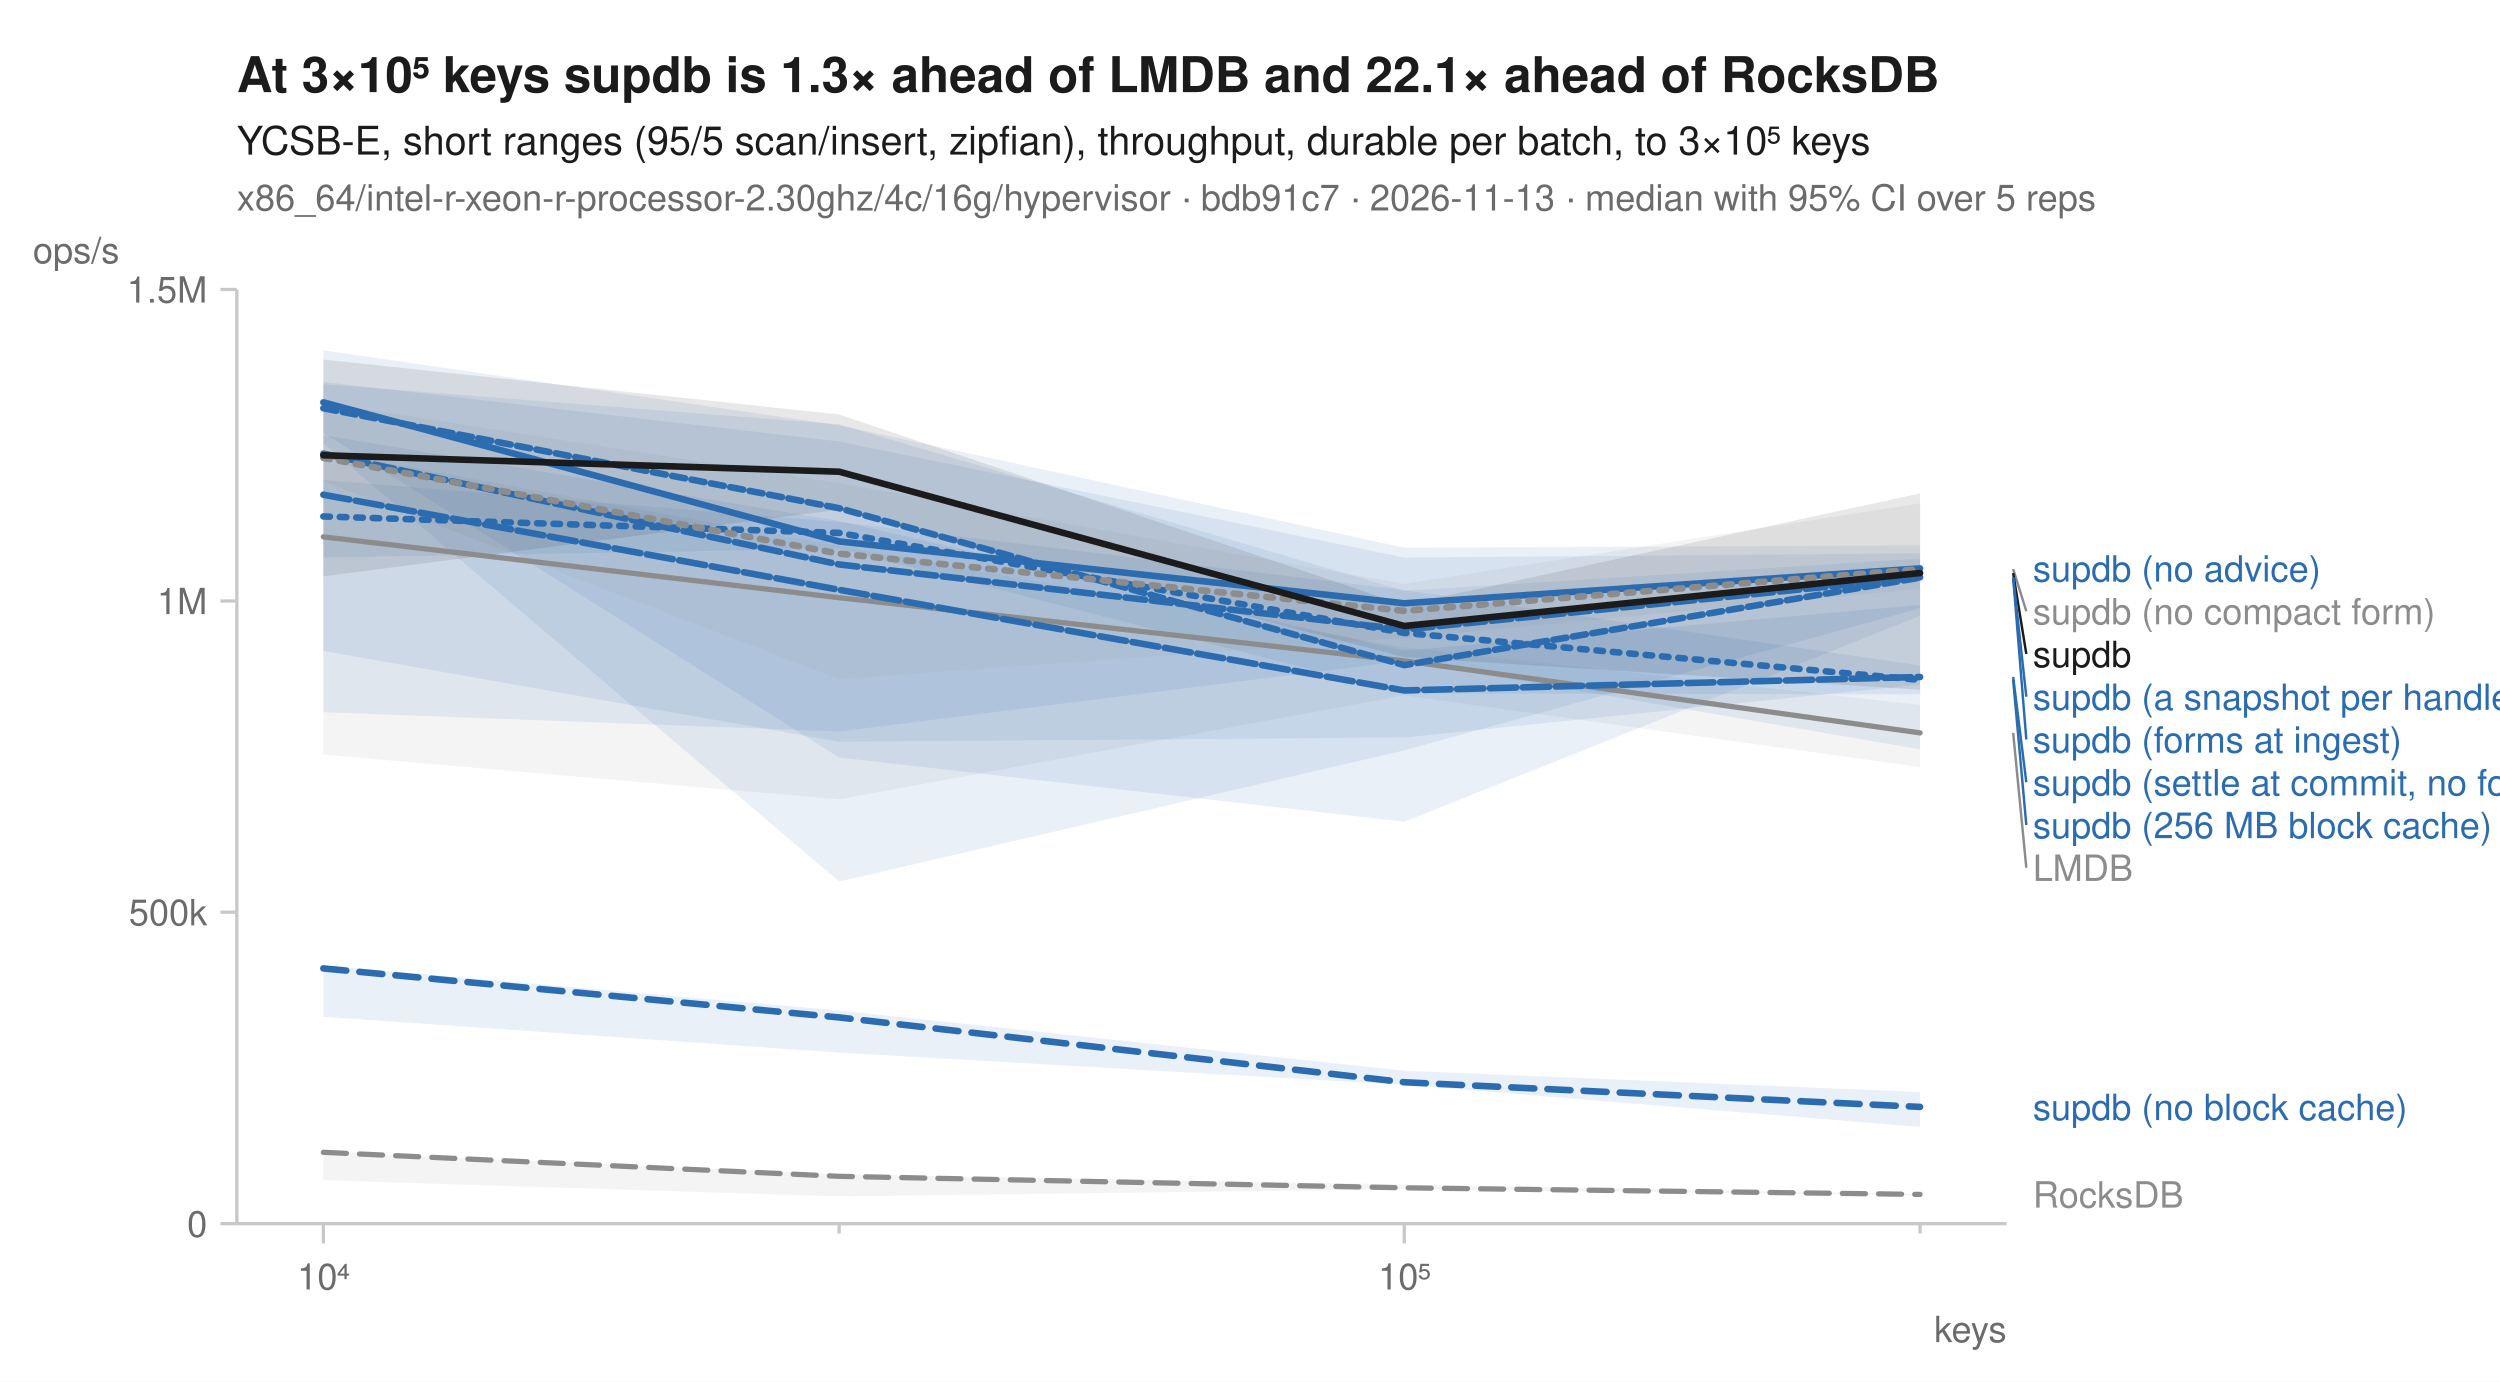
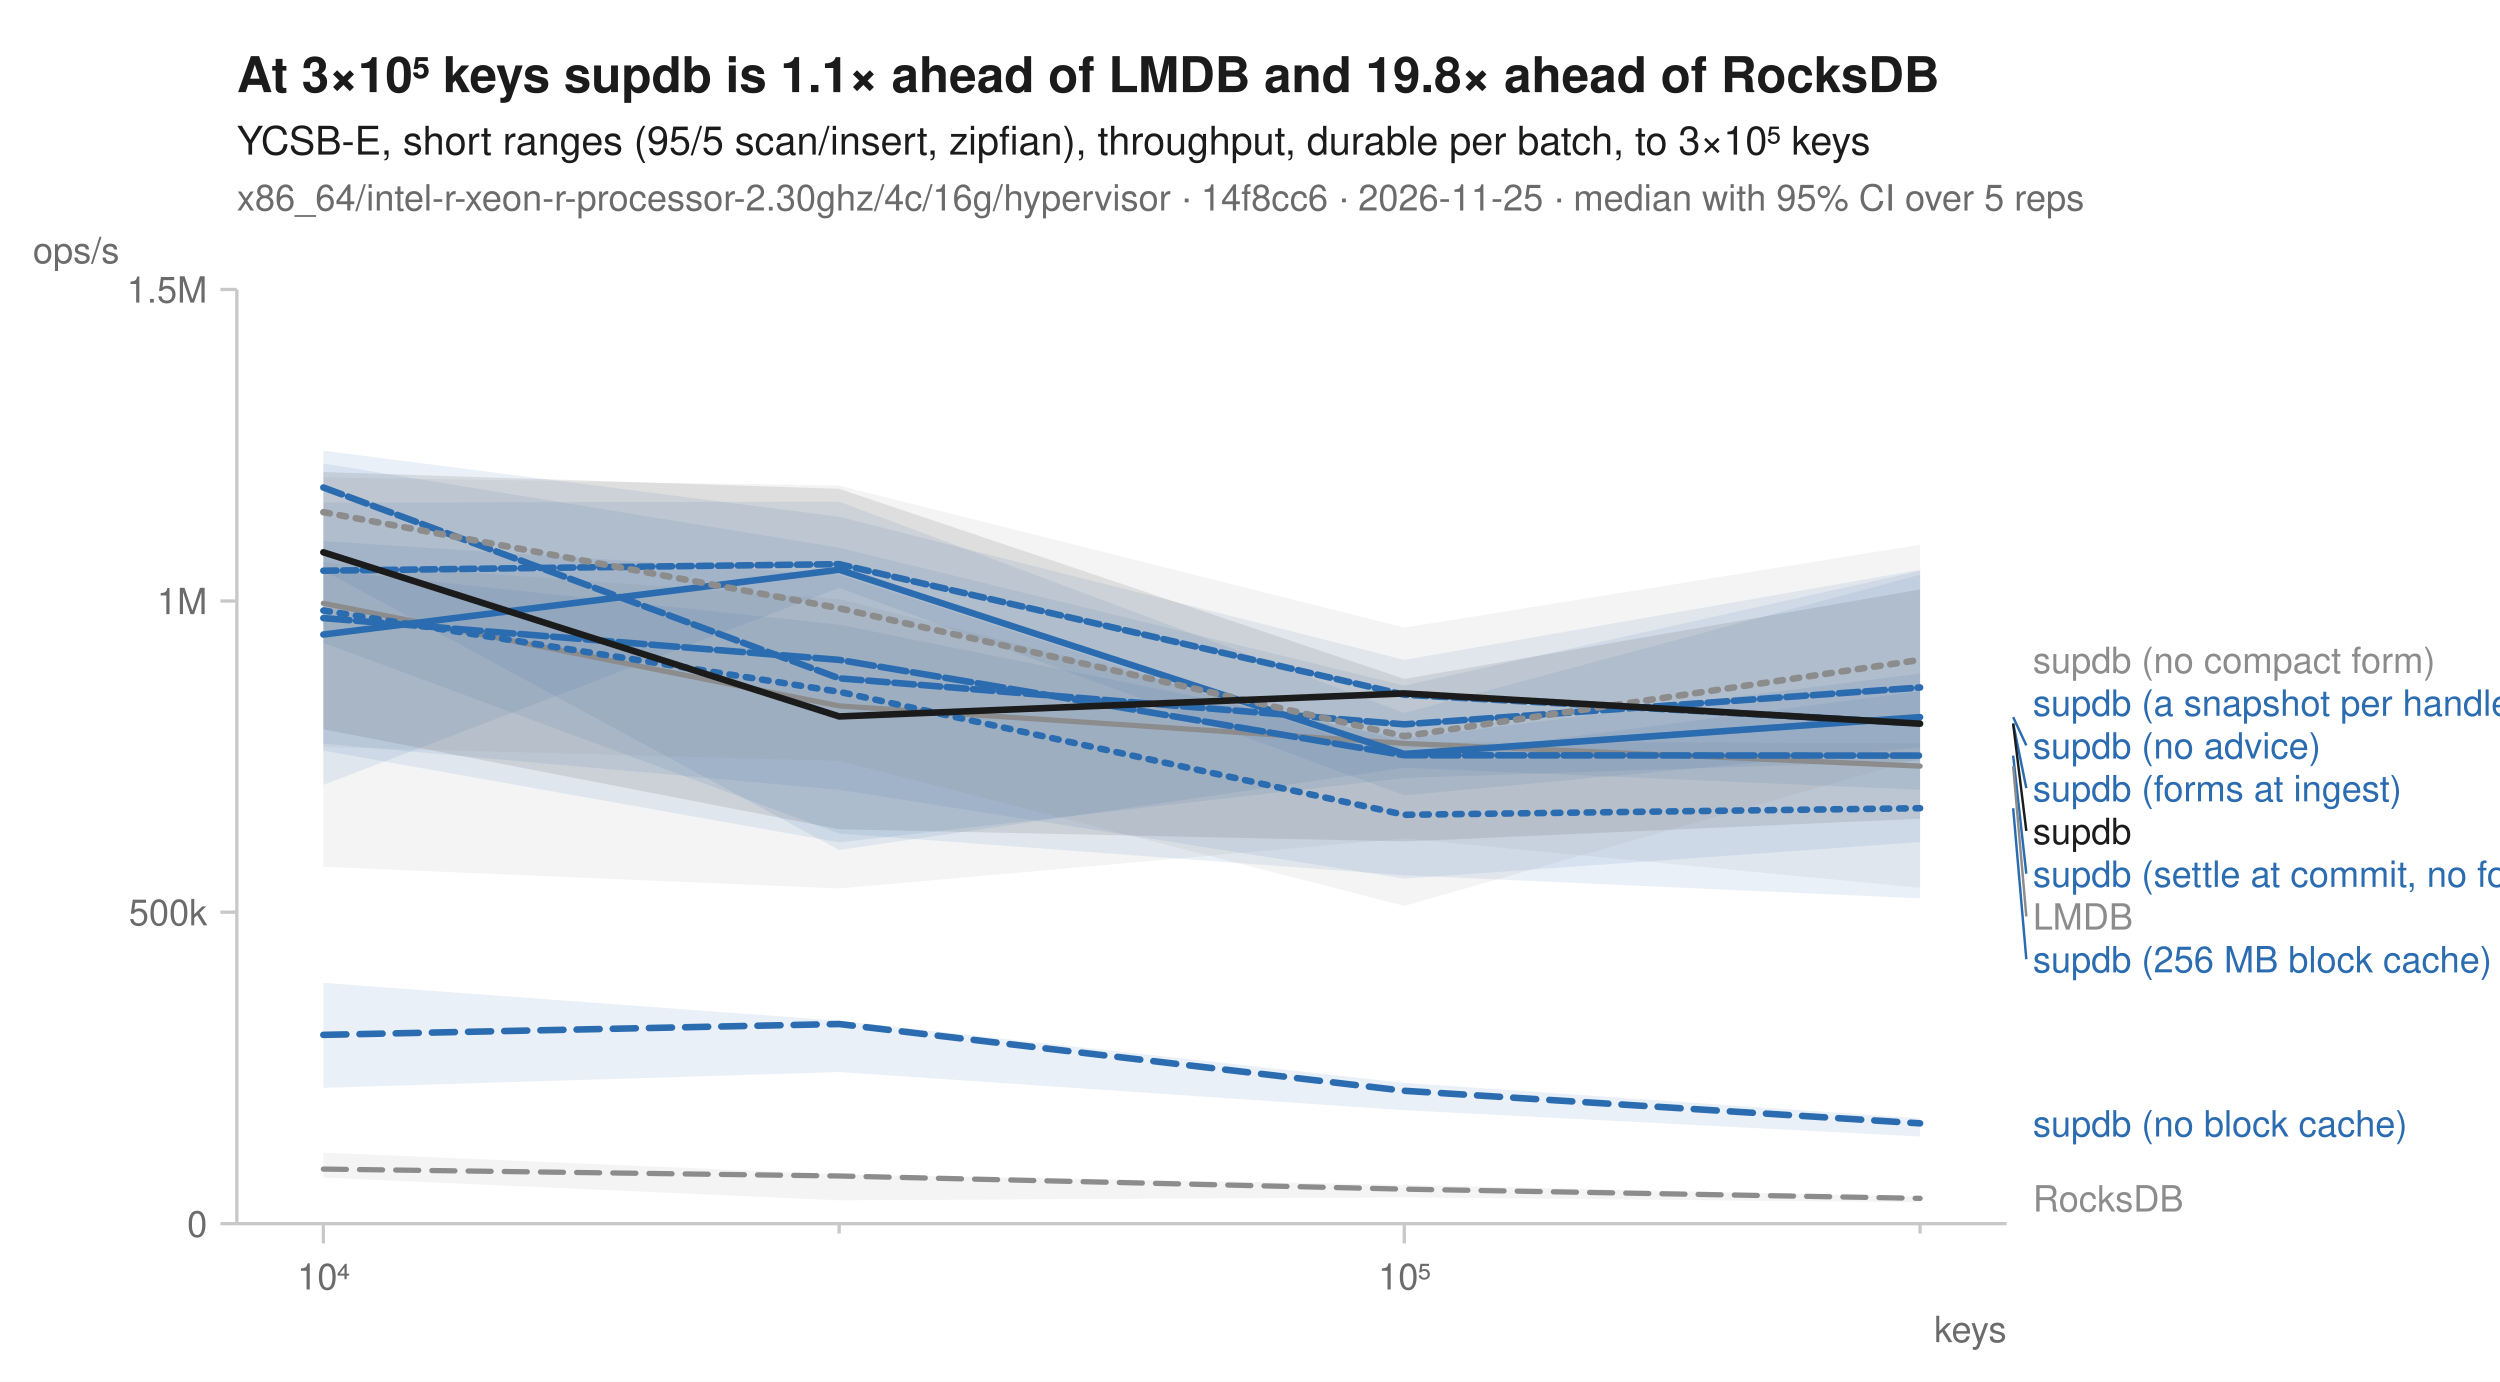
<svg xmlns="http://www.w3.org/2000/svg" width="760" height="420" viewBox="0 0 760 420" font-family="-apple-system, BlinkMacSystemFont, 'Segoe UI', Helvetica, Arial, sans-serif" fill="#1b1b1b">
  <rect width="760" height="420" fill="white" />
-   <text x="72" y="28" font-size="15" font-weight="600">At 3×10⁵ keys supdb is 1.3× ahead of LMDB and 22.1× ahead of RocksDB</text>
+   <text x="72" y="28" font-size="15" font-weight="600">At 3×10⁵ keys supdb is 1.1× ahead of LMDB and 19.8× ahead of RocksDB</text>
  <text x="72" y="47" font-size="12">YCSB-E, short ranges (95/5 scan/insert, zipfian), throughput, durable per batch, to 3×10⁵ keys</text>
-   <text x="72" y="64" font-size="11" fill="#6b6b6b">x86_64/intel-r-xeon-r-processor-2.30ghz/4c/16g/hypervisor · bdb91c7 · 2026-11-13 · median with 95% CI over 5 reps</text>
+   <text x="72" y="64" font-size="11" fill="#6b6b6b">x86_64/intel-r-xeon-r-processor-2.30ghz/4c/16g/hypervisor · 14f8cc6 · 2026-11-25 · median with 95% CI over 5 reps</text>
  <line x1="72" y1="372" x2="610" y2="372" stroke="#c8c8c8" stroke-width="1" />
  <line x1="72" y1="88" x2="72" y2="372" stroke="#c8c8c8" stroke-width="1" />
  <line x1="98.3" y1="372" x2="98.3" y2="378" stroke="#c8c8c8" stroke-width="1" />
  <text x="98.3" y="392" font-size="11" text-anchor="middle" fill="#6b6b6b">10⁴</text>
  <line x1="255.1" y1="372" x2="255.1" y2="375" stroke="#c8c8c8" stroke-width="1" />
  <line x1="426.9" y1="372" x2="426.9" y2="378" stroke="#c8c8c8" stroke-width="1" />
  <text x="426.9" y="392" font-size="11" text-anchor="middle" fill="#6b6b6b">10⁵</text>
  <line x1="583.7" y1="372" x2="583.7" y2="375" stroke="#c8c8c8" stroke-width="1" />
  <text x="610" y="408" font-size="11" text-anchor="end" fill="#6b6b6b">keys</text>
  <line x1="67" y1="372.0" x2="72" y2="372.0" stroke="#c8c8c8" stroke-width="1" />
  <text x="63" y="376.0" font-size="11" text-anchor="end" fill="#6b6b6b">0</text>
  <line x1="67" y1="277.3" x2="72" y2="277.3" stroke="#c8c8c8" stroke-width="1" />
  <text x="63" y="281.3" font-size="11" text-anchor="end" fill="#6b6b6b">500k</text>
  <line x1="67" y1="182.7" x2="72" y2="182.7" stroke="#c8c8c8" stroke-width="1" />
  <text x="63" y="186.7" font-size="11" text-anchor="end" fill="#6b6b6b">1M</text>
  <line x1="67" y1="88.0" x2="72" y2="88.0" stroke="#c8c8c8" stroke-width="1" />
  <text x="63" y="92.0" font-size="11" text-anchor="end" fill="#6b6b6b">1.5M</text>
  <text x="10" y="80" font-size="11" text-anchor="start" fill="#6b6b6b">ops/s</text>
-   <path d="M98.3,350.2 L255.1,357.0 L426.9,360.1 L583.7,363.0 L583.7,363.4 L426.9,361.5 L255.1,363.7 L98.3,358.8 Z" fill="#8c8c8c" fill-opacity="0.10" />
-   <path d="M98.3,137.2 L255.1,166.0 L426.9,196.8 L583.7,214.3 L583.7,233.2 L426.9,211.4 L255.1,243.0 L98.3,229.4 Z" fill="#8c8c8c" fill-opacity="0.10" />
-   <path d="M98.3,145.9 L255.1,158.7 L426.9,179.4 L583.7,202.3 L583.7,211.1 L426.9,210.8 L255.1,166.8 L98.3,169.5 Z" fill="#2b6cb0" fill-opacity="0.10" />
-   <path d="M98.3,293.5 L255.1,307.2 L426.9,325.5 L583.7,332.0 L583.7,342.6 L426.9,329.8 L255.1,320.0 L98.3,309.1 Z" fill="#2b6cb0" fill-opacity="0.10" />
-   <path d="M98.3,116.8 L255.1,129.0 L426.9,179.6 L583.7,169.8 L583.7,187.2 L426.9,249.8 L255.1,230.3 L98.3,131.6 Z" fill="#2b6cb0" fill-opacity="0.10" />
-   <path d="M98.3,106.5 L255.1,129.3 L426.9,166.5 L583.7,165.8 L583.7,227.8 L426.9,200.9 L255.1,222.4 L98.3,216.5 Z" fill="#2b6cb0" fill-opacity="0.10" />
-   <path d="M98.3,132.3 L255.1,158.4 L426.9,197.8 L583.7,183.9 L583.7,208.1 L426.9,224.2 L255.1,225.5 L98.3,197.9 Z" fill="#2b6cb0" fill-opacity="0.10" />
-   <path d="M98.3,116.1 L255.1,134.2 L426.9,169.5 L583.7,168.2 L583.7,184.9 L426.9,228.1 L255.1,268.0 L98.3,134.8 Z" fill="#2b6cb0" fill-opacity="0.10" />
-   <path d="M98.3,122.5 L255.1,146.9 L426.9,177.5 L583.7,153.0 L583.7,179.0 L426.9,193.9 L255.1,206.5 L98.3,146.3 Z" fill="#8c8c8c" fill-opacity="0.10" />
-   <path d="M98.3,109.3 L255.1,126.0 L426.9,183.9 L583.7,150.0 L583.7,209.7 L426.9,199.8 L255.1,154.9 L98.3,175.2 Z" fill="#1b1b1b" fill-opacity="0.10" />
-   <path d="M98.3,350.3 L255.1,357.6 L426.9,361.1 L583.7,363.1 " fill="none" stroke="#8c8c8c" stroke-width="1.6" stroke-linejoin="round" stroke-linecap="round" stroke-dasharray="7,4" />
-   <path d="M98.3,163.2 L255.1,181.7 L426.9,200.9 L583.7,222.8 " fill="none" stroke="#8c8c8c" stroke-width="1.6" stroke-linejoin="round" stroke-linecap="round" />
-   <path d="M98.3,157.0 L255.1,162.0 L426.9,192.4 L583.7,206.7 " fill="none" stroke="#2b6cb0" stroke-width="2" stroke-linejoin="round" stroke-linecap="round" stroke-dasharray="2,3" />
-   <path d="M98.3,294.4 L255.1,309.3 L426.9,329.0 L583.7,336.5 " fill="none" stroke="#2b6cb0" stroke-width="2" stroke-linejoin="round" stroke-linecap="round" stroke-dasharray="7,4" />
-   <path d="M98.3,122.3 L255.1,164.6 L426.9,183.4 L583.7,172.8 " fill="none" stroke="#2b6cb0" stroke-width="2" stroke-linejoin="round" stroke-linecap="round" />
-   <path d="M98.3,137.9 L255.1,171.6 L426.9,191.4 L583.7,175.5 " fill="none" stroke="#2b6cb0" stroke-width="2" stroke-linejoin="round" stroke-linecap="round" stroke-dasharray="6,2" />
-   <path d="M98.3,150.4 L255.1,179.3 L426.9,209.9 L583.7,205.8 " fill="none" stroke="#2b6cb0" stroke-width="2" stroke-linejoin="round" stroke-linecap="round" stroke-dasharray="8,2" />
-   <path d="M98.3,124.1 L255.1,154.5 L426.9,202.2 L583.7,175.6 " fill="none" stroke="#2b6cb0" stroke-width="2" stroke-linejoin="round" stroke-linecap="round" stroke-dasharray="4,2" />
-   <path d="M98.3,139.2 L255.1,168.3 L426.9,185.7 L583.7,173.0 " fill="none" stroke="#8c8c8c" stroke-width="2" stroke-linejoin="round" stroke-linecap="round" stroke-dasharray="2,3" />
-   <path d="M98.3,138.4 L255.1,143.4 L426.9,190.3 L583.7,174.2 " fill="none" stroke="#1b1b1b" stroke-width="2" stroke-linejoin="round" stroke-linecap="round" />
-   <text x="618.0" y="176.8" font-size="11" fill="#2b6cb0">supdb (no advice)</text>
-   <line x1="612.0" y1="173.0" x2="616.0" y2="185.8" stroke="#8c8c8c" stroke-width="0.75" />
-   <text x="618.0" y="189.8" font-size="11" fill="#8c8c8c">supdb (no compact form)</text>
-   <line x1="612.0" y1="174.2" x2="616.0" y2="198.8" stroke="#1b1b1b" stroke-width="0.75" />
-   <text x="618.0" y="202.8" font-size="11" fill="#1b1b1b">supdb</text>
-   <line x1="612.0" y1="175.5" x2="616.0" y2="211.8" stroke="#2b6cb0" stroke-width="0.75" />
-   <text x="618.0" y="215.8" font-size="11" fill="#2b6cb0">supdb (a snapshot per handle)</text>
-   <line x1="612.0" y1="175.6" x2="616.0" y2="224.8" stroke="#2b6cb0" stroke-width="0.75" />
-   <text x="618.0" y="228.8" font-size="11" fill="#2b6cb0">supdb (forms at ingest)</text>
-   <line x1="612.0" y1="205.8" x2="616.0" y2="237.8" stroke="#2b6cb0" stroke-width="0.75" />
-   <text x="618.0" y="241.8" font-size="11" fill="#2b6cb0">supdb (settle at commit, no forms)</text>
-   <line x1="612.0" y1="206.7" x2="616.0" y2="250.8" stroke="#2b6cb0" stroke-width="0.75" />
-   <text x="618.0" y="254.8" font-size="11" fill="#2b6cb0">supdb (256 MB block cache)</text>
-   <line x1="612.0" y1="222.8" x2="616.0" y2="263.8" stroke="#8c8c8c" stroke-width="0.75" />
-   <text x="618.0" y="267.8" font-size="11" fill="#8c8c8c">LMDB</text>
-   <text x="618.0" y="340.5" font-size="11" fill="#2b6cb0">supdb (no block cache)</text>
-   <text x="618.0" y="367.1" font-size="11" fill="#8c8c8c">RocksDB</text>
+   <path d="M98.3,350.4 L255.1,357.0 L426.9,360.2 L583.7,363.8 L583.7,365.5 L426.9,364.0 L255.1,364.9 L98.3,358.0 Z" fill="#8c8c8c" fill-opacity="0.10" />
+   <path d="M98.3,170.9 L255.1,182.1 L426.9,225.5 L583.7,225.9 L583.7,269.9 L426.9,254.9 L255.1,270.1 L98.3,263.5 Z" fill="#8c8c8c" fill-opacity="0.10" />
+   <path d="M98.3,164.5 L255.1,174.7 L426.9,230.6 L583.7,210.1 L583.7,256.0 L426.9,267.1 L255.1,240.1 L98.3,226.1 Z" fill="#2b6cb0" fill-opacity="0.10" />
+   <path d="M98.3,298.8 L255.1,310.3 L426.9,329.2 L583.7,340.0 L583.7,345.5 L426.9,337.5 L255.1,325.9 L98.3,330.7 Z" fill="#2b6cb0" fill-opacity="0.10" />
+   <path d="M98.3,152.8 L255.1,152.5 L426.9,216.7 L583.7,174.7 L583.7,227.2 L426.9,241.8 L255.1,178.7 L98.3,238.6 Z" fill="#2b6cb0" fill-opacity="0.10" />
+   <path d="M98.3,140.9 L255.1,166.5 L426.9,208.4 L583.7,173.5 L583.7,240.1 L426.9,233.4 L255.1,258.4 L98.3,173.4 Z" fill="#2b6cb0" fill-opacity="0.10" />
+   <path d="M98.3,173.3 L255.1,189.9 L426.9,224.5 L583.7,204.8 L583.7,273.1 L426.9,266.1 L255.1,253.4 L98.3,195.4 Z" fill="#2b6cb0" fill-opacity="0.10" />
+   <path d="M98.3,137.0 L255.1,157.1 L426.9,200.6 L583.7,173.2 L583.7,231.3 L426.9,236.5 L255.1,256.1 L98.3,228.2 Z" fill="#2b6cb0" fill-opacity="0.10" />
+   <path d="M98.3,145.1 L255.1,147.6 L426.9,190.8 L583.7,165.6 L583.7,230.6 L426.9,275.4 L255.1,231.3 L98.3,227.1 Z" fill="#8c8c8c" fill-opacity="0.10" />
+   <path d="M98.3,143.5 L255.1,148.6 L426.9,206.4 L583.7,179.2 L583.7,248.9 L426.9,255.8 L255.1,252.1 L98.3,221.7 Z" fill="#1b1b1b" fill-opacity="0.10" />
+   <path d="M98.3,355.4 L255.1,357.5 L426.9,361.5 L583.7,364.3 " fill="none" stroke="#8c8c8c" stroke-width="1.6" stroke-linejoin="round" stroke-linecap="round" stroke-dasharray="7,4" />
+   <path d="M98.3,183.4 L255.1,214.6 L426.9,226.0 L583.7,232.9 " fill="none" stroke="#8c8c8c" stroke-width="1.6" stroke-linejoin="round" stroke-linecap="round" />
+   <path d="M98.3,185.6 L255.1,210.3 L426.9,247.7 L583.7,245.7 " fill="none" stroke="#2b6cb0" stroke-width="2" stroke-linejoin="round" stroke-linecap="round" stroke-dasharray="2,3" />
+   <path d="M98.3,314.6 L255.1,311.3 L426.9,331.6 L583.7,341.5 " fill="none" stroke="#2b6cb0" stroke-width="2" stroke-linejoin="round" stroke-linecap="round" stroke-dasharray="7,4" />
+   <path d="M98.3,192.9 L255.1,173.2 L426.9,229.2 L583.7,218.0 " fill="none" stroke="#2b6cb0" stroke-width="2" stroke-linejoin="round" stroke-linecap="round" />
+   <path d="M98.3,148.2 L255.1,206.2 L426.9,220.2 L583.7,209.0 " fill="none" stroke="#2b6cb0" stroke-width="2" stroke-linejoin="round" stroke-linecap="round" stroke-dasharray="6,2" />
+   <path d="M98.3,187.9 L255.1,200.6 L426.9,229.6 L583.7,229.7 " fill="none" stroke="#2b6cb0" stroke-width="2" stroke-linejoin="round" stroke-linecap="round" stroke-dasharray="8,2" />
+   <path d="M98.3,173.5 L255.1,171.5 L426.9,211.2 L583.7,219.9 " fill="none" stroke="#2b6cb0" stroke-width="2" stroke-linejoin="round" stroke-linecap="round" stroke-dasharray="4,2" />
+   <path d="M98.3,155.7 L255.1,184.9 L426.9,223.8 L583.7,200.6 " fill="none" stroke="#8c8c8c" stroke-width="2" stroke-linejoin="round" stroke-linecap="round" stroke-dasharray="2,3" />
+   <path d="M98.3,167.9 L255.1,217.8 L426.9,210.8 L583.7,220.0 " fill="none" stroke="#1b1b1b" stroke-width="2" stroke-linejoin="round" stroke-linecap="round" />
+   <text x="618.0" y="204.6" font-size="11" fill="#8c8c8c">supdb (no compact form)</text>
+   <text x="618.0" y="217.6" font-size="11" fill="#2b6cb0">supdb (a snapshot per handle)</text>
+   <line x1="612.0" y1="218.0" x2="616.0" y2="226.6" stroke="#2b6cb0" stroke-width="0.75" />
+   <text x="618.0" y="230.6" font-size="11" fill="#2b6cb0">supdb (no advice)</text>
+   <line x1="612.0" y1="219.9" x2="616.0" y2="239.6" stroke="#2b6cb0" stroke-width="0.75" />
+   <text x="618.0" y="243.6" font-size="11" fill="#2b6cb0">supdb (forms at ingest)</text>
+   <line x1="612.0" y1="220.0" x2="616.0" y2="252.6" stroke="#1b1b1b" stroke-width="0.75" />
+   <text x="618.0" y="256.6" font-size="11" fill="#1b1b1b">supdb</text>
+   <line x1="612.0" y1="229.7" x2="616.0" y2="265.6" stroke="#2b6cb0" stroke-width="0.75" />
+   <text x="618.0" y="269.6" font-size="11" fill="#2b6cb0">supdb (settle at commit, no forms)</text>
+   <line x1="612.0" y1="232.9" x2="616.0" y2="278.6" stroke="#8c8c8c" stroke-width="0.75" />
+   <text x="618.0" y="282.6" font-size="11" fill="#8c8c8c">LMDB</text>
+   <line x1="612.0" y1="245.7" x2="616.0" y2="291.6" stroke="#2b6cb0" stroke-width="0.75" />
+   <text x="618.0" y="295.6" font-size="11" fill="#2b6cb0">supdb (256 MB block cache)</text>
+   <text x="618.0" y="345.5" font-size="11" fill="#2b6cb0">supdb (no block cache)</text>
+   <text x="618.0" y="368.3" font-size="11" fill="#8c8c8c">RocksDB</text>
</svg>
